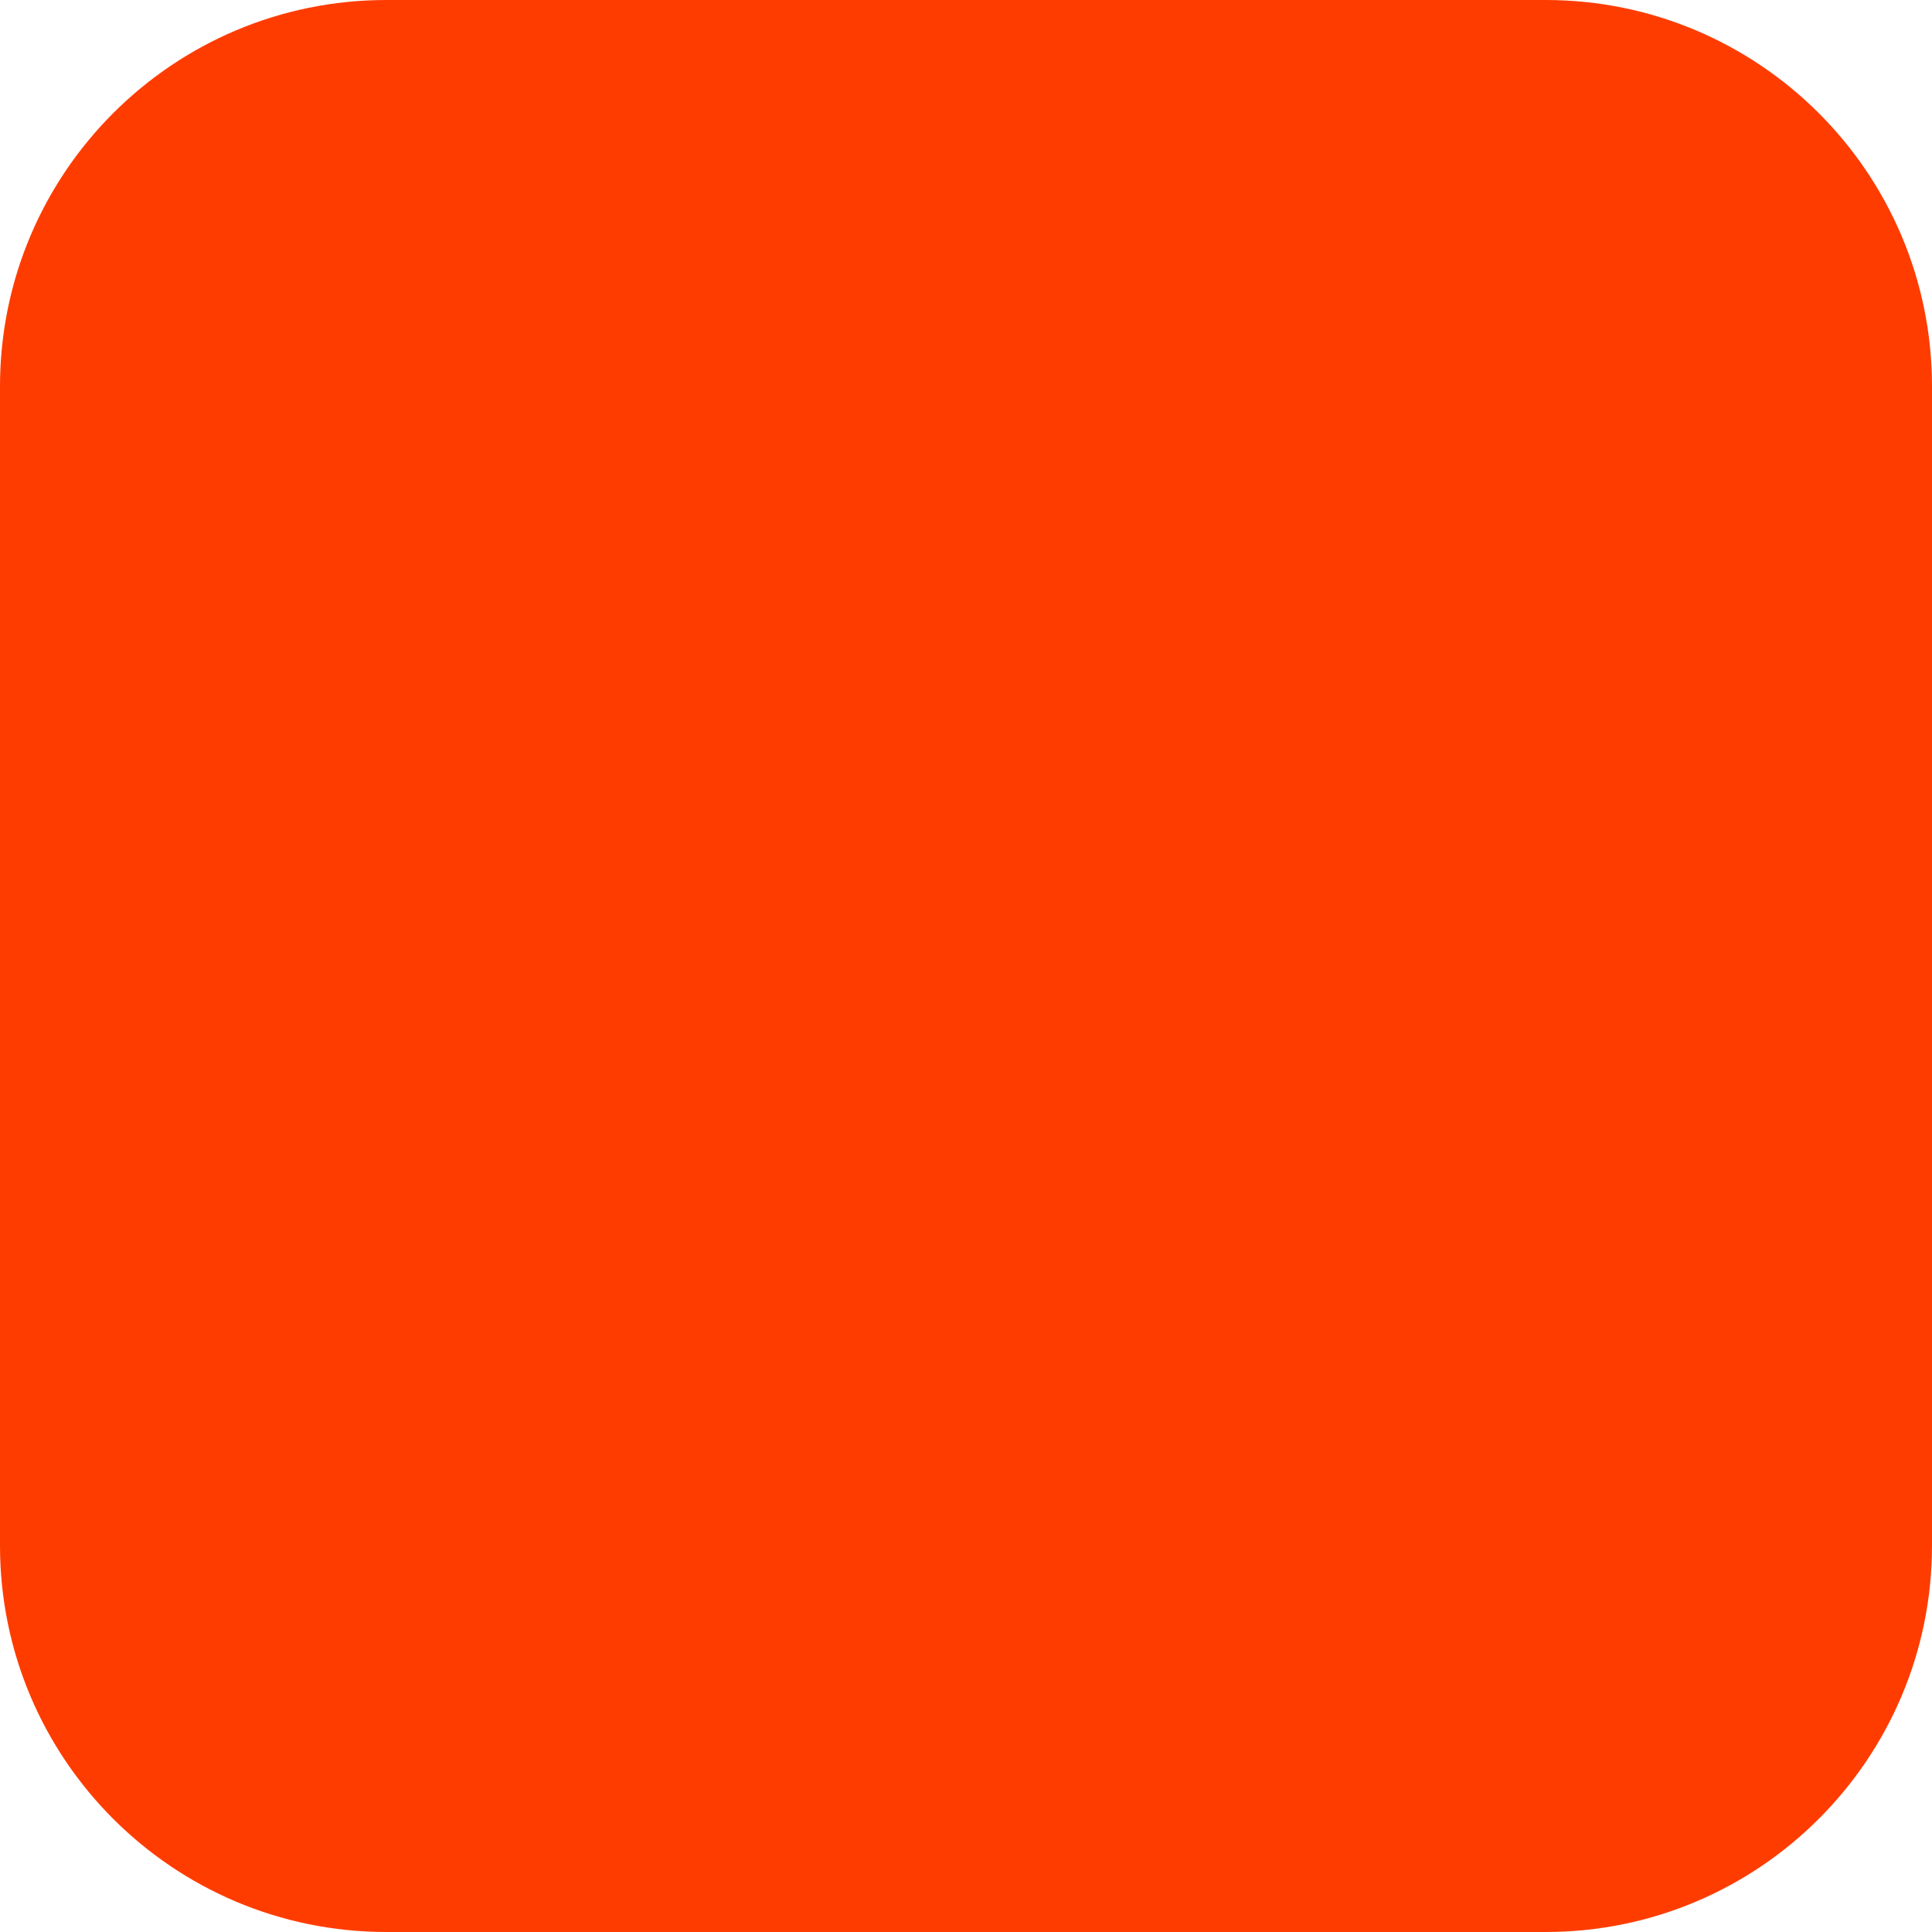
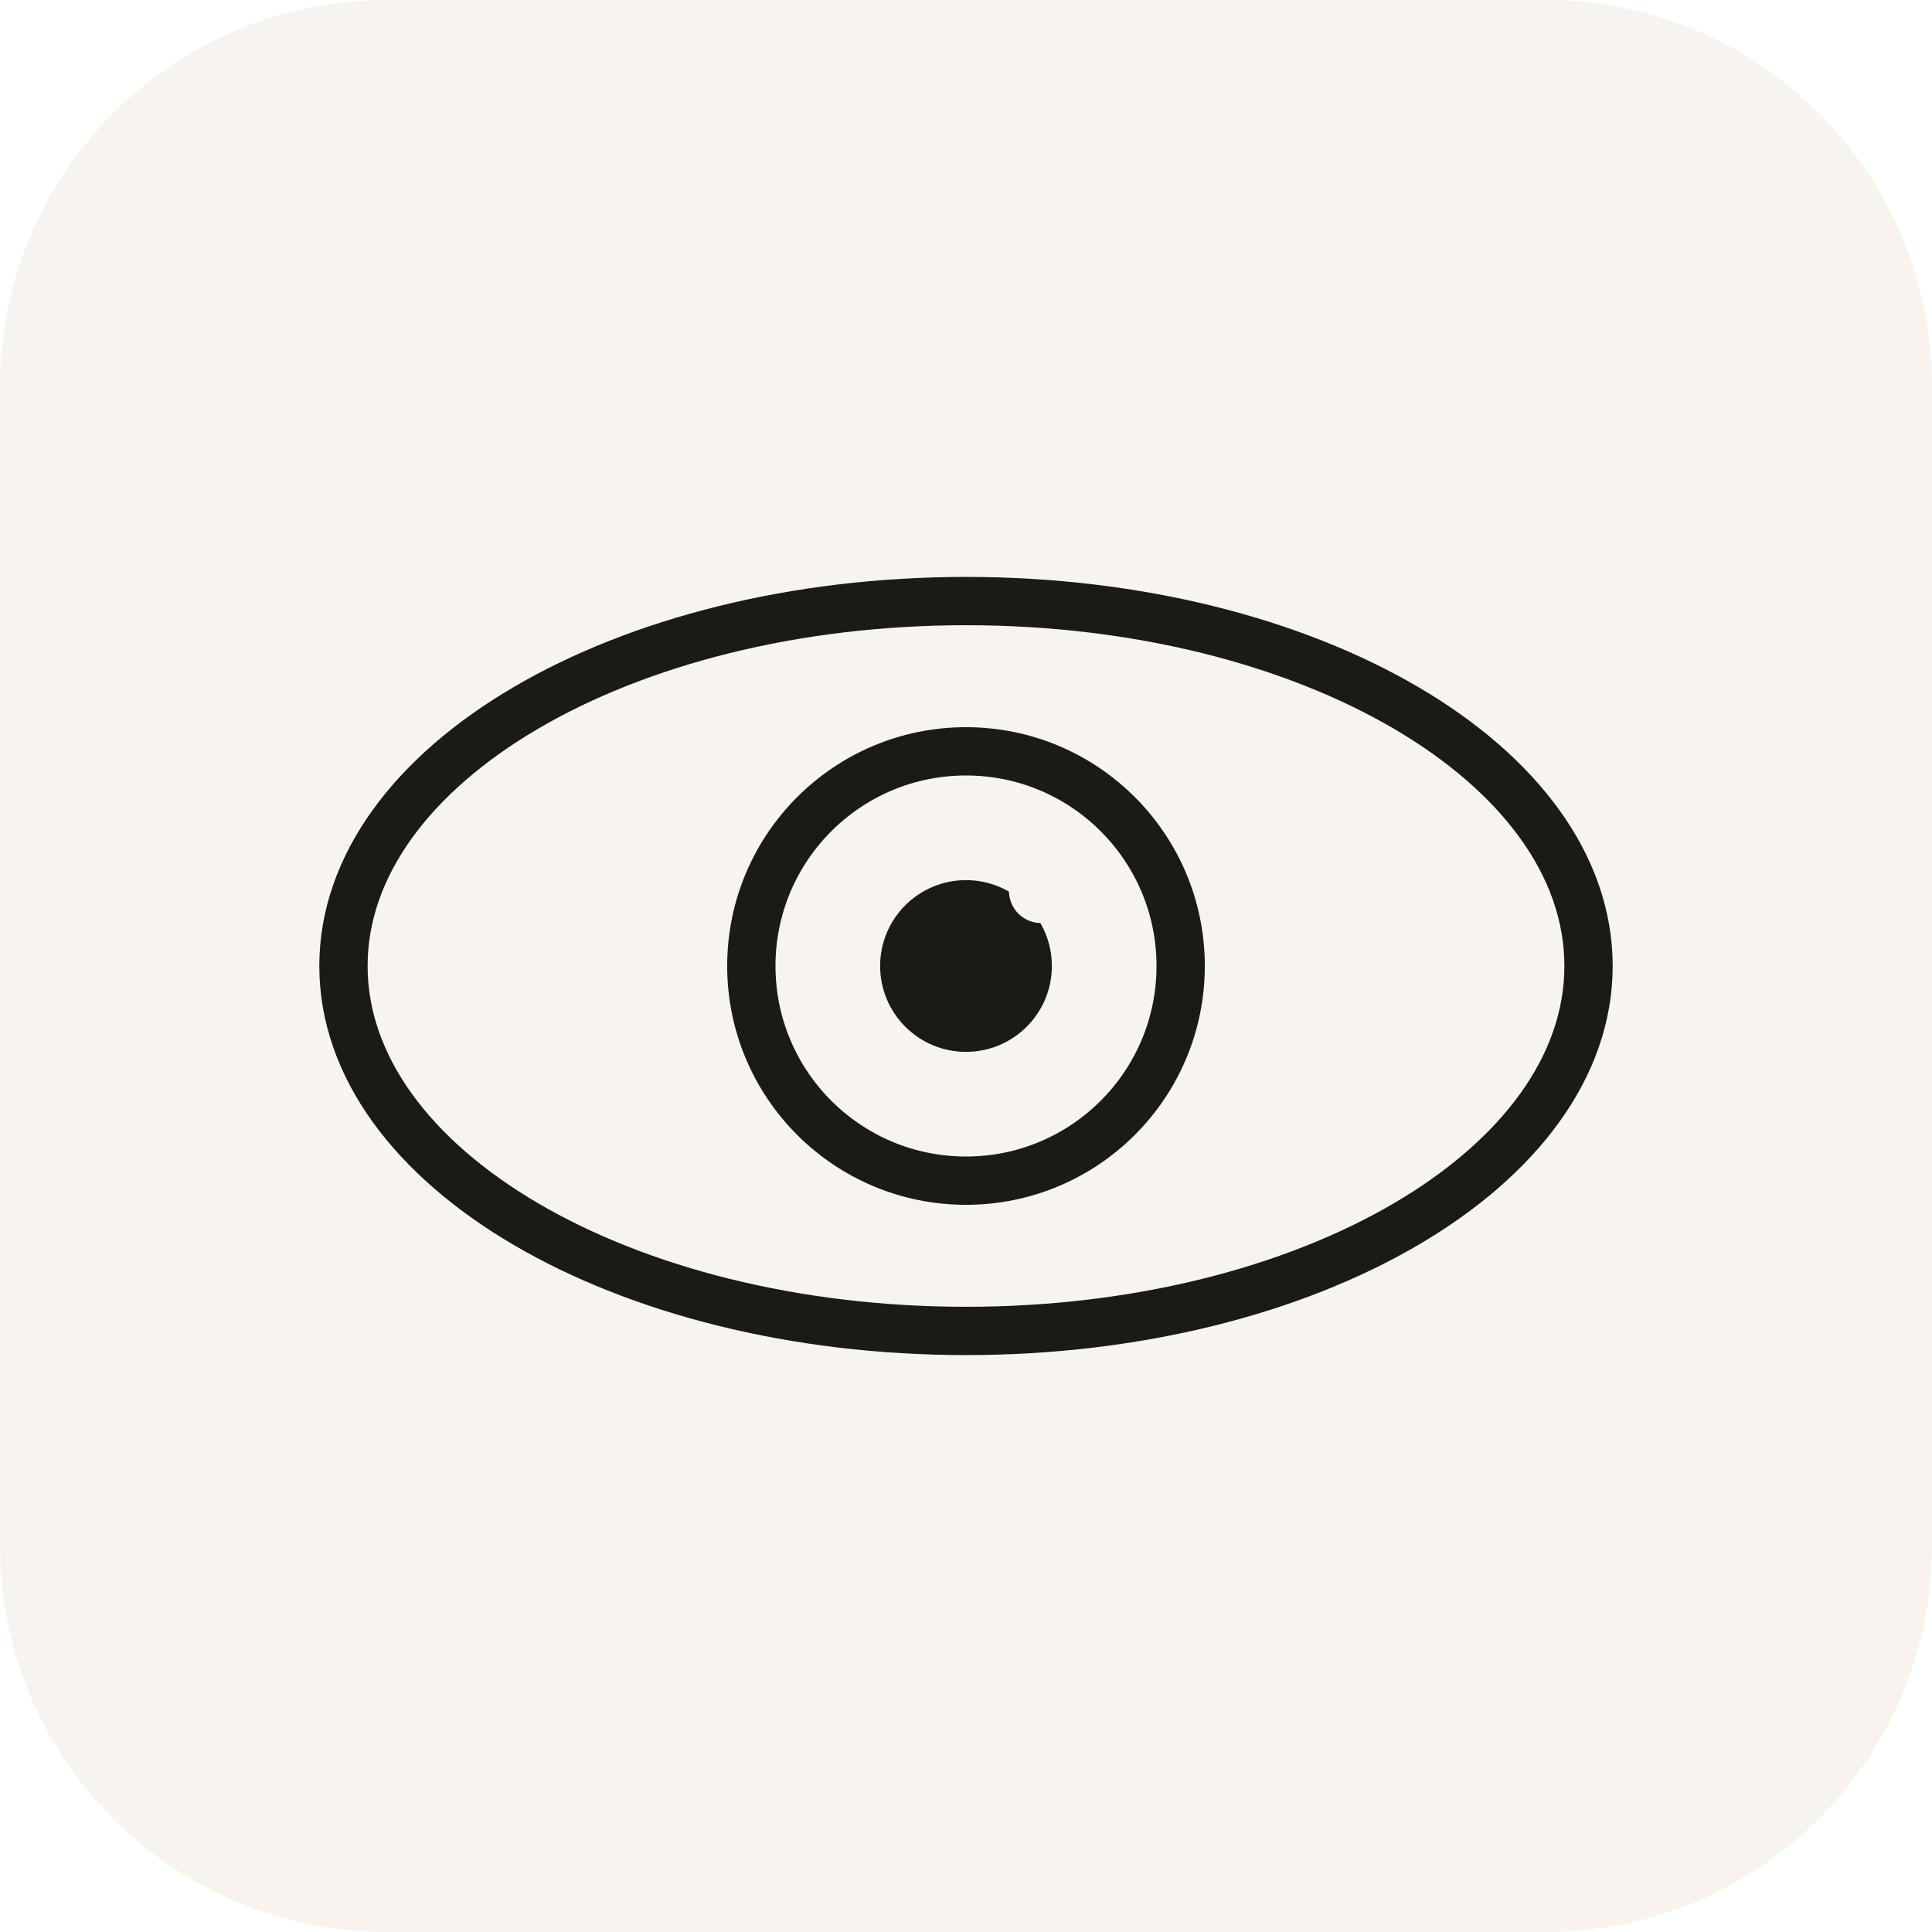
<svg xmlns="http://www.w3.org/2000/svg" width="180" height="180" viewBox="0 0 180 180" fill="none">
-   <rect width="180" height="180" rx="36" fill="#FF3C00" />
+   <rect width="180" height="180" rx="36" fill="#F7F4EF" />
+   <ellipse cx="90" cy="90" rx="58" ry="34" stroke="#1C1A17" stroke-width="4.5" />
+   <circle cx="90" cy="90" r="20" stroke="#1C1A17" stroke-width="4.5" />
+   <circle cx="90" cy="90" r="8" fill="#1C1A17" />
+   <circle cx="97" cy="83" r="3" fill="#F7F4EF" />
</svg>
